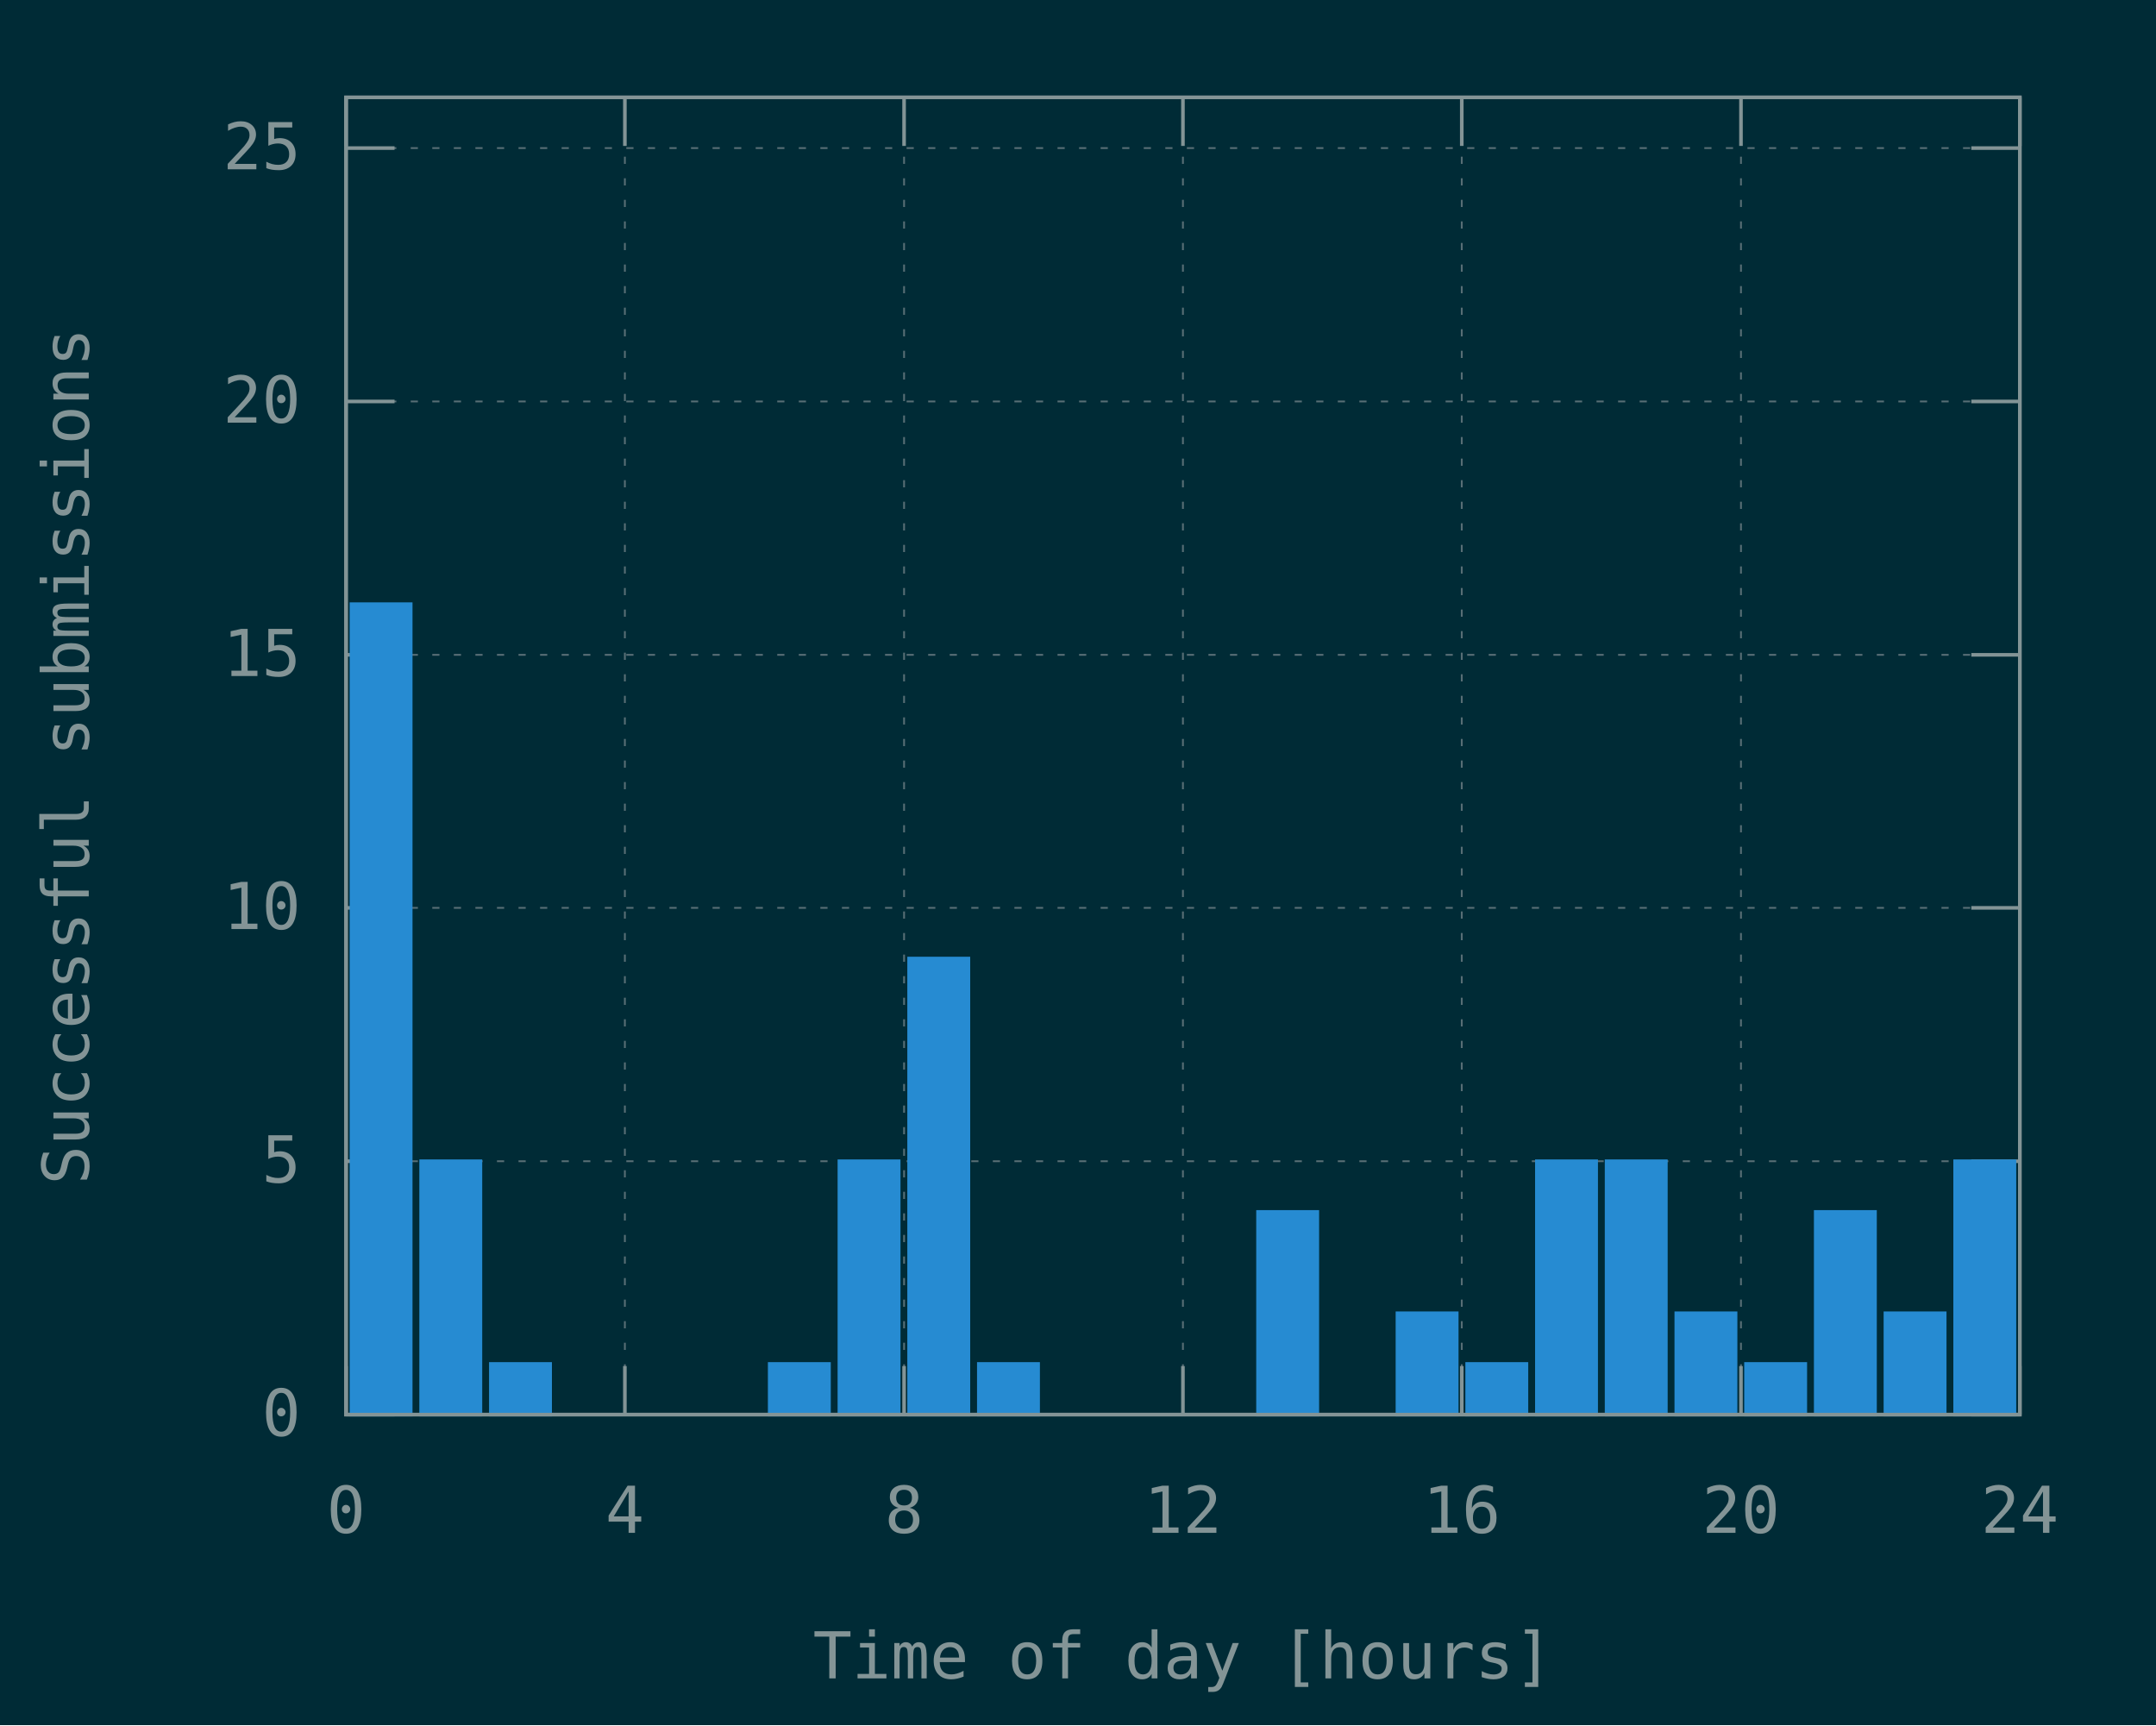
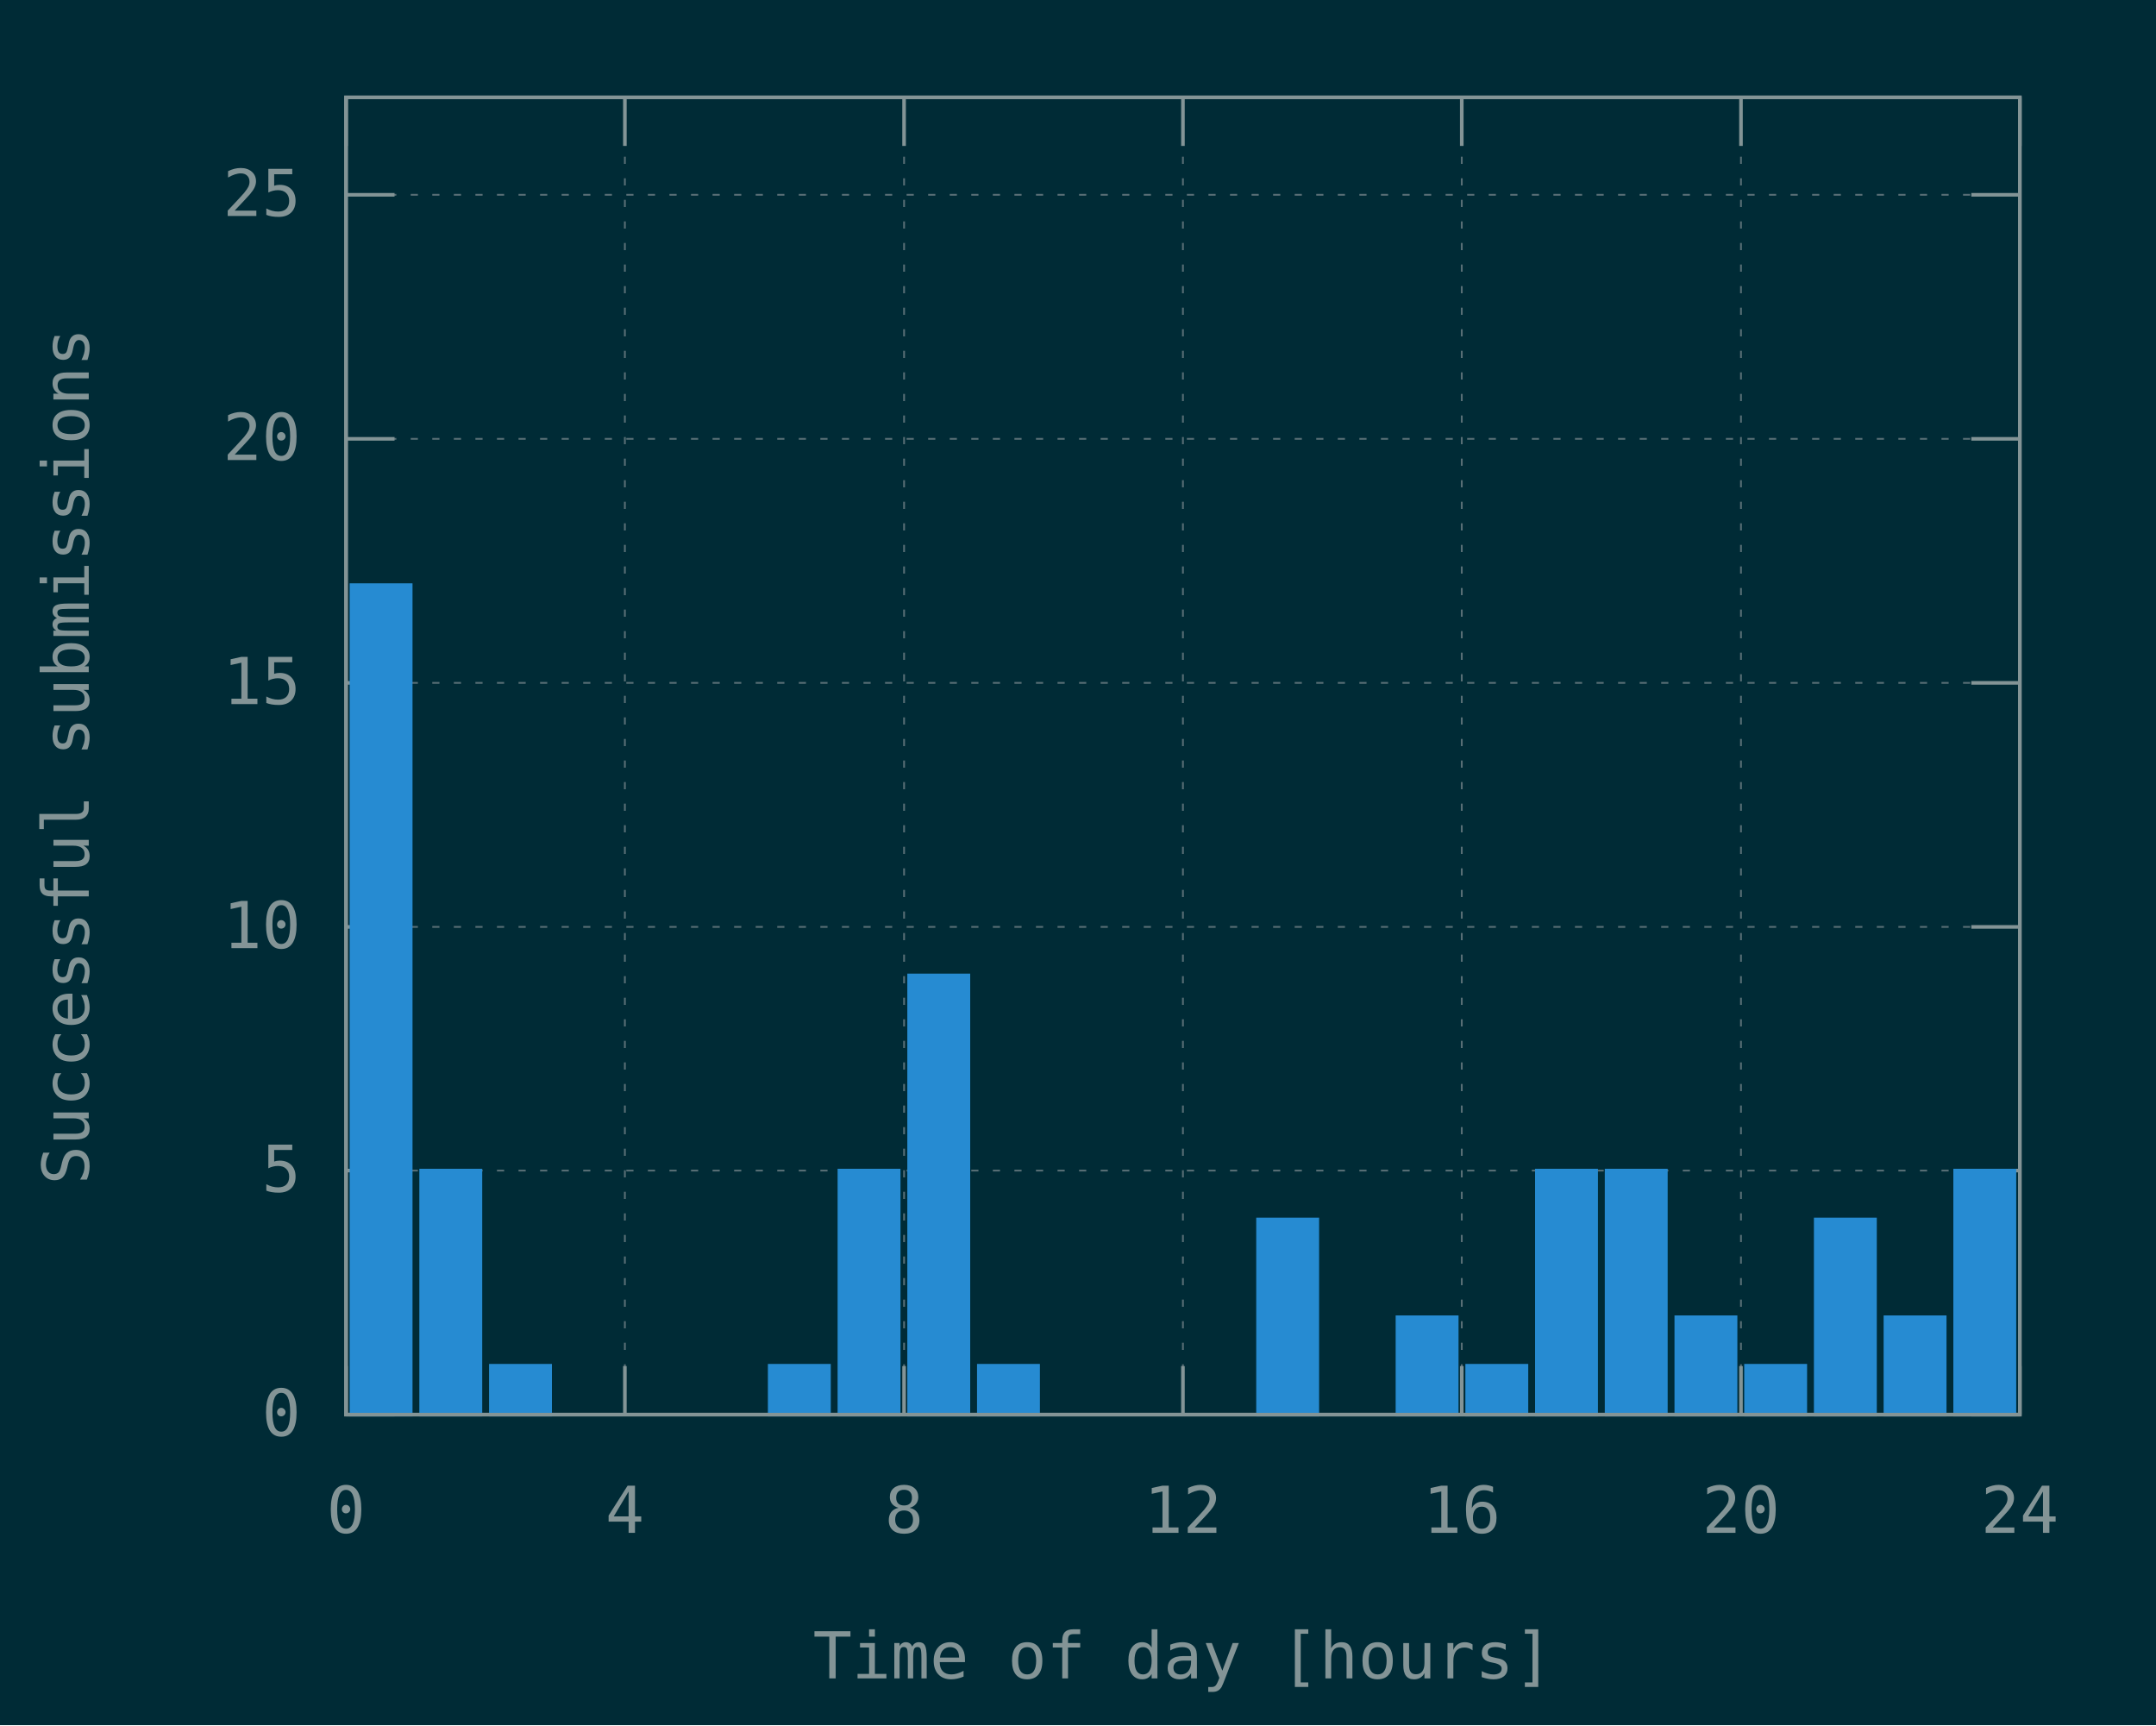
<svg xmlns="http://www.w3.org/2000/svg" xmlns:xlink="http://www.w3.org/1999/xlink" width="600" height="480" viewBox="0 0 600 480">
  <g id="gnuplot_canvas">
    <rect x="0" y="0" width="600" height="480" fill="#002b36" />
    <defs>
      <circle id="gpDot" r="0.5" stroke-width="0.5" stroke="currentColor" />
      <path id="gpPt0" stroke-width="0.148" stroke="currentColor" d="M-1,0 h2 M0,-1 v2" />
      <path id="gpPt1" stroke-width="0.148" stroke="currentColor" d="M-1,-1 L1,1 M1,-1 L-1,1" />
      <path id="gpPt2" stroke-width="0.148" stroke="currentColor" d="M-1,0 L1,0 M0,-1 L0,1 M-1,-1 L1,1 M-1,1 L1,-1" />
      <rect id="gpPt3" stroke-width="0.148" stroke="currentColor" x="-1" y="-1" width="2" height="2" />
      <rect id="gpPt4" stroke-width="0.148" stroke="currentColor" fill="currentColor" x="-1" y="-1" width="2" height="2" />
      <circle id="gpPt5" stroke-width="0.148" stroke="currentColor" cx="0" cy="0" r="1" />
      <use xlink:href="#gpPt5" id="gpPt6" fill="currentColor" stroke="none" />
      <path id="gpPt7" stroke-width="0.148" stroke="currentColor" d="M0,-1.33 L-1.33,0.67 L1.33,0.67 z" />
      <use xlink:href="#gpPt7" id="gpPt8" fill="currentColor" stroke="none" />
      <use xlink:href="#gpPt7" id="gpPt9" stroke="currentColor" transform="rotate(180)" />
      <use xlink:href="#gpPt9" id="gpPt10" fill="currentColor" stroke="none" />
      <use xlink:href="#gpPt3" id="gpPt11" stroke="currentColor" transform="rotate(45)" />
      <use xlink:href="#gpPt11" id="gpPt12" fill="currentColor" stroke="none" />
      <path id="gpPt13" stroke-width="0.148" stroke="currentColor" d="M0,1.330 L1.265,0.411 L0.782,-1.067 L-0.782,-1.076 L-1.265,0.411 z" />
      <use xlink:href="#gpPt13" id="gpPt14" fill="currentColor" stroke="none" />
      <filter id="textbox" filterUnits="objectBoundingBox" x="0" y="0" height="1" width="1">
        <feFlood flood-color="#002B36" flood-opacity="1" result="bgnd" />
        <feComposite in="SourceGraphic" in2="bgnd" operator="atop" />
      </filter>
      <filter id="greybox" filterUnits="objectBoundingBox" x="0" y="0" height="1" width="1">
        <feFlood flood-color="lightgrey" flood-opacity="1" result="grey" />
        <feComposite in="SourceGraphic" in2="grey" operator="atop" />
      </filter>
    </defs>
    <g fill="none" color="#002B36" stroke="currentColor" stroke-width="1.00" stroke-linecap="butt" stroke-linejoin="miter">
</g>
    <g fill="none" color="black" stroke="currentColor" stroke-width="1.00" stroke-linecap="butt" stroke-linejoin="miter">
</g>
    <g fill="none" color="black" stroke="rgb(131, 148, 150)" stroke-width="0.50" stroke-linecap="butt" stroke-linejoin="miter">
</g>
    <g fill="none" color="gray" stroke="currentColor" stroke-width="0.50" stroke-linecap="butt" stroke-linejoin="miter">
      <path stroke="rgb( 88, 110, 117)" stroke-dasharray="2,4" class="gridline" d="M96.3,393.6 L562.1,393.6  " />
    </g>
    <g fill="none" color="gray" stroke="rgb( 88, 110, 117)" stroke-width="1.00" stroke-linecap="butt" stroke-linejoin="miter">
</g>
    <g fill="none" color="black" stroke="currentColor" stroke-width="1.00" stroke-linecap="butt" stroke-linejoin="miter">
      <path stroke="rgb(131, 148, 150)" d="M96.3,393.6 L109.8,393.6 M562.1,393.6 L548.6,393.6  " />
      <g transform="translate(83.7,399.5)" stroke="none" fill="rgb(131,148,150)" font-family="Inconsolata" font-size="18.00" text-anchor="end">
        <text>
          <tspan font-family="Inconsolata"> 0</tspan>
        </text>
      </g>
    </g>
    <g fill="none" color="black" stroke="currentColor" stroke-width="1.00" stroke-linecap="butt" stroke-linejoin="miter">
</g>
    <g fill="none" color="black" stroke="rgb(131, 148, 150)" stroke-width="0.50" stroke-linecap="butt" stroke-linejoin="miter">
</g>
    <g fill="none" color="gray" stroke="currentColor" stroke-width="0.50" stroke-linecap="butt" stroke-linejoin="miter">
-       <path stroke="rgb( 88, 110, 117)" stroke-dasharray="2,4" class="gridline" d="M96.3,323.1 L562.1,323.1  " />
-     </g>
-     <g fill="none" color="gray" stroke="rgb( 88, 110, 117)" stroke-width="1.00" stroke-linecap="butt" stroke-linejoin="miter">
- </g>
-     <g fill="none" color="black" stroke="currentColor" stroke-width="1.00" stroke-linecap="butt" stroke-linejoin="miter">
-       <path stroke="rgb(131, 148, 150)" d="M96.3,323.1 L109.8,323.1 M562.1,323.1 L548.6,323.1  " />
-       <g transform="translate(83.7,329.0)" stroke="none" fill="rgb(131,148,150)" font-family="Inconsolata" font-size="18.00" text-anchor="end">
+       <path stroke="rgb( 88, 110, 117)" stroke-dasharray="2,4" class="gridline" d="M96.3,325.7 L562.1,325.7  " />
+     </g>
+     <g fill="none" color="gray" stroke="rgb( 88, 110, 117)" stroke-width="1.00" stroke-linecap="butt" stroke-linejoin="miter">
+ </g>
+     <g fill="none" color="black" stroke="currentColor" stroke-width="1.00" stroke-linecap="butt" stroke-linejoin="miter">
+       <path stroke="rgb(131, 148, 150)" d="M96.3,325.7 L109.8,325.7 M562.1,325.7 L548.6,325.7  " />
+       <g transform="translate(83.7,331.6)" stroke="none" fill="rgb(131,148,150)" font-family="Inconsolata" font-size="18.00" text-anchor="end">
        <text>
          <tspan font-family="Inconsolata"> 5</tspan>
        </text>
      </g>
    </g>
    <g fill="none" color="black" stroke="currentColor" stroke-width="1.00" stroke-linecap="butt" stroke-linejoin="miter">
</g>
    <g fill="none" color="black" stroke="rgb(131, 148, 150)" stroke-width="0.50" stroke-linecap="butt" stroke-linejoin="miter">
</g>
    <g fill="none" color="gray" stroke="currentColor" stroke-width="0.50" stroke-linecap="butt" stroke-linejoin="miter">
-       <path stroke="rgb( 88, 110, 117)" stroke-dasharray="2,4" class="gridline" d="M96.3,252.6 L562.1,252.6  " />
-     </g>
-     <g fill="none" color="gray" stroke="rgb( 88, 110, 117)" stroke-width="1.00" stroke-linecap="butt" stroke-linejoin="miter">
- </g>
-     <g fill="none" color="black" stroke="currentColor" stroke-width="1.00" stroke-linecap="butt" stroke-linejoin="miter">
-       <path stroke="rgb(131, 148, 150)" d="M96.3,252.6 L109.8,252.6 M562.1,252.6 L548.6,252.6  " />
-       <g transform="translate(83.7,258.5)" stroke="none" fill="rgb(131,148,150)" font-family="Inconsolata" font-size="18.00" text-anchor="end">
+       <path stroke="rgb( 88, 110, 117)" stroke-dasharray="2,4" class="gridline" d="M96.3,257.9 L562.1,257.9  " />
+     </g>
+     <g fill="none" color="gray" stroke="rgb( 88, 110, 117)" stroke-width="1.00" stroke-linecap="butt" stroke-linejoin="miter">
+ </g>
+     <g fill="none" color="black" stroke="currentColor" stroke-width="1.00" stroke-linecap="butt" stroke-linejoin="miter">
+       <path stroke="rgb(131, 148, 150)" d="M96.3,257.9 L109.8,257.9 M562.1,257.9 L548.6,257.9  " />
+       <g transform="translate(83.7,263.8)" stroke="none" fill="rgb(131,148,150)" font-family="Inconsolata" font-size="18.00" text-anchor="end">
        <text>
          <tspan font-family="Inconsolata"> 10</tspan>
        </text>
      </g>
    </g>
    <g fill="none" color="black" stroke="currentColor" stroke-width="1.00" stroke-linecap="butt" stroke-linejoin="miter">
</g>
    <g fill="none" color="black" stroke="rgb(131, 148, 150)" stroke-width="0.50" stroke-linecap="butt" stroke-linejoin="miter">
</g>
    <g fill="none" color="gray" stroke="currentColor" stroke-width="0.50" stroke-linecap="butt" stroke-linejoin="miter">
-       <path stroke="rgb( 88, 110, 117)" stroke-dasharray="2,4" class="gridline" d="M96.3,182.2 L562.1,182.2  " />
-     </g>
-     <g fill="none" color="gray" stroke="rgb( 88, 110, 117)" stroke-width="1.00" stroke-linecap="butt" stroke-linejoin="miter">
- </g>
-     <g fill="none" color="black" stroke="currentColor" stroke-width="1.00" stroke-linecap="butt" stroke-linejoin="miter">
-       <path stroke="rgb(131, 148, 150)" d="M96.3,182.2 L109.8,182.2 M562.1,182.2 L548.6,182.2  " />
-       <g transform="translate(83.7,188.1)" stroke="none" fill="rgb(131,148,150)" font-family="Inconsolata" font-size="18.00" text-anchor="end">
+       <path stroke="rgb( 88, 110, 117)" stroke-dasharray="2,4" class="gridline" d="M96.3,190.0 L562.1,190.0  " />
+     </g>
+     <g fill="none" color="gray" stroke="rgb( 88, 110, 117)" stroke-width="1.00" stroke-linecap="butt" stroke-linejoin="miter">
+ </g>
+     <g fill="none" color="black" stroke="currentColor" stroke-width="1.00" stroke-linecap="butt" stroke-linejoin="miter">
+       <path stroke="rgb(131, 148, 150)" d="M96.3,190.0 L109.8,190.0 M562.1,190.0 L548.6,190.0  " />
+       <g transform="translate(83.7,195.9)" stroke="none" fill="rgb(131,148,150)" font-family="Inconsolata" font-size="18.00" text-anchor="end">
        <text>
          <tspan font-family="Inconsolata"> 15</tspan>
        </text>
      </g>
    </g>
    <g fill="none" color="black" stroke="currentColor" stroke-width="1.00" stroke-linecap="butt" stroke-linejoin="miter">
</g>
    <g fill="none" color="black" stroke="rgb(131, 148, 150)" stroke-width="0.50" stroke-linecap="butt" stroke-linejoin="miter">
</g>
    <g fill="none" color="gray" stroke="currentColor" stroke-width="0.50" stroke-linecap="butt" stroke-linejoin="miter">
-       <path stroke="rgb( 88, 110, 117)" stroke-dasharray="2,4" class="gridline" d="M96.3,111.7 L562.1,111.7  " />
-     </g>
-     <g fill="none" color="gray" stroke="rgb( 88, 110, 117)" stroke-width="1.00" stroke-linecap="butt" stroke-linejoin="miter">
- </g>
-     <g fill="none" color="black" stroke="currentColor" stroke-width="1.00" stroke-linecap="butt" stroke-linejoin="miter">
-       <path stroke="rgb(131, 148, 150)" d="M96.3,111.7 L109.8,111.7 M562.1,111.7 L548.6,111.7  " />
-       <g transform="translate(83.7,117.6)" stroke="none" fill="rgb(131,148,150)" font-family="Inconsolata" font-size="18.00" text-anchor="end">
+       <path stroke="rgb( 88, 110, 117)" stroke-dasharray="2,4" class="gridline" d="M96.3,122.1 L562.1,122.1  " />
+     </g>
+     <g fill="none" color="gray" stroke="rgb( 88, 110, 117)" stroke-width="1.00" stroke-linecap="butt" stroke-linejoin="miter">
+ </g>
+     <g fill="none" color="black" stroke="currentColor" stroke-width="1.00" stroke-linecap="butt" stroke-linejoin="miter">
+       <path stroke="rgb(131, 148, 150)" d="M96.3,122.1 L109.8,122.1 M562.1,122.1 L548.6,122.1  " />
+       <g transform="translate(83.7,128.0)" stroke="none" fill="rgb(131,148,150)" font-family="Inconsolata" font-size="18.00" text-anchor="end">
        <text>
          <tspan font-family="Inconsolata"> 20</tspan>
        </text>
      </g>
    </g>
    <g fill="none" color="black" stroke="currentColor" stroke-width="1.00" stroke-linecap="butt" stroke-linejoin="miter">
</g>
    <g fill="none" color="black" stroke="rgb(131, 148, 150)" stroke-width="0.50" stroke-linecap="butt" stroke-linejoin="miter">
</g>
    <g fill="none" color="gray" stroke="currentColor" stroke-width="0.50" stroke-linecap="butt" stroke-linejoin="miter">
-       <path stroke="rgb( 88, 110, 117)" stroke-dasharray="2,4" class="gridline" d="M96.3,41.2 L562.1,41.2  " />
-     </g>
-     <g fill="none" color="gray" stroke="rgb( 88, 110, 117)" stroke-width="1.00" stroke-linecap="butt" stroke-linejoin="miter">
- </g>
-     <g fill="none" color="black" stroke="currentColor" stroke-width="1.00" stroke-linecap="butt" stroke-linejoin="miter">
-       <path stroke="rgb(131, 148, 150)" d="M96.3,41.2 L109.8,41.2 M562.1,41.2 L548.6,41.2  " />
-       <g transform="translate(83.7,47.1)" stroke="none" fill="rgb(131,148,150)" font-family="Inconsolata" font-size="18.00" text-anchor="end">
+       <path stroke="rgb( 88, 110, 117)" stroke-dasharray="2,4" class="gridline" d="M96.3,54.2 L562.1,54.2  " />
+     </g>
+     <g fill="none" color="gray" stroke="rgb( 88, 110, 117)" stroke-width="1.00" stroke-linecap="butt" stroke-linejoin="miter">
+ </g>
+     <g fill="none" color="black" stroke="currentColor" stroke-width="1.00" stroke-linecap="butt" stroke-linejoin="miter">
+       <path stroke="rgb(131, 148, 150)" d="M96.3,54.2 L109.8,54.2 M562.1,54.2 L548.6,54.2  " />
+       <g transform="translate(83.7,60.1)" stroke="none" fill="rgb(131,148,150)" font-family="Inconsolata" font-size="18.00" text-anchor="end">
        <text>
          <tspan font-family="Inconsolata"> 25</tspan>
        </text>
      </g>
    </g>
    <g fill="none" color="black" stroke="currentColor" stroke-width="1.00" stroke-linecap="butt" stroke-linejoin="miter">
</g>
    <g fill="none" color="black" stroke="rgb(131, 148, 150)" stroke-width="0.50" stroke-linecap="butt" stroke-linejoin="miter">
</g>
    <g fill="none" color="gray" stroke="currentColor" stroke-width="0.50" stroke-linecap="butt" stroke-linejoin="miter">
      <path stroke="rgb( 88, 110, 117)" stroke-dasharray="2,4" class="gridline" d="M96.3,393.6 L96.3,27.1  " />
    </g>
    <g fill="none" color="gray" stroke="rgb( 88, 110, 117)" stroke-width="1.00" stroke-linecap="butt" stroke-linejoin="miter">
</g>
    <g fill="none" color="black" stroke="currentColor" stroke-width="1.00" stroke-linecap="butt" stroke-linejoin="miter">
      <path stroke="rgb(131, 148, 150)" d="M96.3,393.6 L96.3,380.1 M96.3,27.1 L96.3,40.6  " />
      <g transform="translate(96.3,426.5)" stroke="none" fill="rgb(131,148,150)" font-family="Inconsolata" font-size="18.00" text-anchor="middle">
        <text>
          <tspan font-family="Inconsolata"> 0</tspan>
        </text>
      </g>
    </g>
    <g fill="none" color="black" stroke="currentColor" stroke-width="1.00" stroke-linecap="butt" stroke-linejoin="miter">
</g>
    <g fill="none" color="black" stroke="rgb(131, 148, 150)" stroke-width="0.50" stroke-linecap="butt" stroke-linejoin="miter">
</g>
    <g fill="none" color="gray" stroke="currentColor" stroke-width="0.50" stroke-linecap="butt" stroke-linejoin="miter">
      <path stroke="rgb( 88, 110, 117)" stroke-dasharray="2,4" class="gridline" d="M173.9,393.6 L173.9,27.1  " />
    </g>
    <g fill="none" color="gray" stroke="rgb( 88, 110, 117)" stroke-width="1.00" stroke-linecap="butt" stroke-linejoin="miter">
</g>
    <g fill="none" color="black" stroke="currentColor" stroke-width="1.00" stroke-linecap="butt" stroke-linejoin="miter">
      <path stroke="rgb(131, 148, 150)" d="M173.9,393.6 L173.9,380.1 M173.9,27.1 L173.9,40.6  " />
      <g transform="translate(173.9,426.5)" stroke="none" fill="rgb(131,148,150)" font-family="Inconsolata" font-size="18.00" text-anchor="middle">
        <text>
          <tspan font-family="Inconsolata"> 4</tspan>
        </text>
      </g>
    </g>
    <g fill="none" color="black" stroke="currentColor" stroke-width="1.00" stroke-linecap="butt" stroke-linejoin="miter">
</g>
    <g fill="none" color="black" stroke="rgb(131, 148, 150)" stroke-width="0.50" stroke-linecap="butt" stroke-linejoin="miter">
</g>
    <g fill="none" color="gray" stroke="currentColor" stroke-width="0.50" stroke-linecap="butt" stroke-linejoin="miter">
      <path stroke="rgb( 88, 110, 117)" stroke-dasharray="2,4" class="gridline" d="M251.6,393.6 L251.6,27.1  " />
    </g>
    <g fill="none" color="gray" stroke="rgb( 88, 110, 117)" stroke-width="1.00" stroke-linecap="butt" stroke-linejoin="miter">
</g>
    <g fill="none" color="black" stroke="currentColor" stroke-width="1.00" stroke-linecap="butt" stroke-linejoin="miter">
      <path stroke="rgb(131, 148, 150)" d="M251.6,393.6 L251.6,380.1 M251.6,27.1 L251.6,40.6  " />
      <g transform="translate(251.6,426.5)" stroke="none" fill="rgb(131,148,150)" font-family="Inconsolata" font-size="18.00" text-anchor="middle">
        <text>
          <tspan font-family="Inconsolata"> 8</tspan>
        </text>
      </g>
    </g>
    <g fill="none" color="black" stroke="currentColor" stroke-width="1.00" stroke-linecap="butt" stroke-linejoin="miter">
</g>
    <g fill="none" color="black" stroke="rgb(131, 148, 150)" stroke-width="0.50" stroke-linecap="butt" stroke-linejoin="miter">
</g>
    <g fill="none" color="gray" stroke="currentColor" stroke-width="0.50" stroke-linecap="butt" stroke-linejoin="miter">
      <path stroke="rgb( 88, 110, 117)" stroke-dasharray="2,4" class="gridline" d="M329.2,393.6 L329.2,27.1  " />
    </g>
    <g fill="none" color="gray" stroke="rgb( 88, 110, 117)" stroke-width="1.00" stroke-linecap="butt" stroke-linejoin="miter">
</g>
    <g fill="none" color="black" stroke="currentColor" stroke-width="1.00" stroke-linecap="butt" stroke-linejoin="miter">
      <path stroke="rgb(131, 148, 150)" d="M329.2,393.6 L329.2,380.1 M329.2,27.1 L329.2,40.6  " />
      <g transform="translate(329.2,426.5)" stroke="none" fill="rgb(131,148,150)" font-family="Inconsolata" font-size="18.00" text-anchor="middle">
        <text>
          <tspan font-family="Inconsolata"> 12</tspan>
        </text>
      </g>
    </g>
    <g fill="none" color="black" stroke="currentColor" stroke-width="1.00" stroke-linecap="butt" stroke-linejoin="miter">
</g>
    <g fill="none" color="black" stroke="rgb(131, 148, 150)" stroke-width="0.50" stroke-linecap="butt" stroke-linejoin="miter">
</g>
    <g fill="none" color="gray" stroke="currentColor" stroke-width="0.50" stroke-linecap="butt" stroke-linejoin="miter">
      <path stroke="rgb( 88, 110, 117)" stroke-dasharray="2,4" class="gridline" d="M406.8,393.6 L406.8,27.1  " />
    </g>
    <g fill="none" color="gray" stroke="rgb( 88, 110, 117)" stroke-width="1.00" stroke-linecap="butt" stroke-linejoin="miter">
</g>
    <g fill="none" color="black" stroke="currentColor" stroke-width="1.00" stroke-linecap="butt" stroke-linejoin="miter">
      <path stroke="rgb(131, 148, 150)" d="M406.8,393.6 L406.8,380.1 M406.8,27.1 L406.8,40.6  " />
      <g transform="translate(406.8,426.5)" stroke="none" fill="rgb(131,148,150)" font-family="Inconsolata" font-size="18.00" text-anchor="middle">
        <text>
          <tspan font-family="Inconsolata"> 16</tspan>
        </text>
      </g>
    </g>
    <g fill="none" color="black" stroke="currentColor" stroke-width="1.00" stroke-linecap="butt" stroke-linejoin="miter">
</g>
    <g fill="none" color="black" stroke="rgb(131, 148, 150)" stroke-width="0.50" stroke-linecap="butt" stroke-linejoin="miter">
</g>
    <g fill="none" color="gray" stroke="currentColor" stroke-width="0.50" stroke-linecap="butt" stroke-linejoin="miter">
      <path stroke="rgb( 88, 110, 117)" stroke-dasharray="2,4" class="gridline" d="M484.5,393.6 L484.5,40.6 L484.5,27.1  " />
    </g>
    <g fill="none" color="gray" stroke="rgb( 88, 110, 117)" stroke-width="1.00" stroke-linecap="butt" stroke-linejoin="miter">
</g>
    <g fill="none" color="black" stroke="currentColor" stroke-width="1.00" stroke-linecap="butt" stroke-linejoin="miter">
      <path stroke="rgb(131, 148, 150)" d="M484.5,393.6 L484.5,380.1 M484.5,27.1 L484.5,40.6  " />
      <g transform="translate(484.5,426.5)" stroke="none" fill="rgb(131,148,150)" font-family="Inconsolata" font-size="18.00" text-anchor="middle">
        <text>
          <tspan font-family="Inconsolata"> 20</tspan>
        </text>
      </g>
    </g>
    <g fill="none" color="black" stroke="currentColor" stroke-width="1.00" stroke-linecap="butt" stroke-linejoin="miter">
</g>
    <g fill="none" color="black" stroke="rgb(131, 148, 150)" stroke-width="0.50" stroke-linecap="butt" stroke-linejoin="miter">
</g>
    <g fill="none" color="gray" stroke="currentColor" stroke-width="0.50" stroke-linecap="butt" stroke-linejoin="miter">
      <path stroke="rgb( 88, 110, 117)" stroke-dasharray="2,4" class="gridline" d="M562.1,393.6 L562.1,27.1  " />
    </g>
    <g fill="none" color="gray" stroke="rgb( 88, 110, 117)" stroke-width="1.00" stroke-linecap="butt" stroke-linejoin="miter">
</g>
    <g fill="none" color="black" stroke="currentColor" stroke-width="1.00" stroke-linecap="butt" stroke-linejoin="miter">
      <path stroke="rgb(131, 148, 150)" d="M562.1,393.6 L562.1,380.1 M562.1,27.1 L562.1,40.6  " />
      <g transform="translate(562.1,426.5)" stroke="none" fill="rgb(131,148,150)" font-family="Inconsolata" font-size="18.00" text-anchor="middle">
        <text>
          <tspan font-family="Inconsolata"> 24</tspan>
        </text>
      </g>
    </g>
    <g fill="none" color="black" stroke="currentColor" stroke-width="1.00" stroke-linecap="butt" stroke-linejoin="miter">
</g>
    <g fill="none" color="black" stroke="currentColor" stroke-width="1.00" stroke-linecap="butt" stroke-linejoin="miter">
      <path stroke="rgb(131, 148, 150)" d="M96.3,27.1 L96.3,393.6 L562.1,393.6 L562.1,27.1 L96.3,27.1 Z  " />
    </g>
    <g fill="none" color="black" stroke="currentColor" stroke-width="1.00" stroke-linecap="butt" stroke-linejoin="miter">
      <g transform="translate(24.7,210.4) rotate(270)" stroke="none" fill="rgb(131,148,150)" font-family="Inconsolata" font-size="18.00" text-anchor="middle">
        <text>
          <tspan font-family="Inconsolata">Successful submissions</tspan>
        </text>
      </g>
    </g>
    <g fill="none" color="black" stroke="currentColor" stroke-width="1.00" stroke-linecap="butt" stroke-linejoin="miter">
      <g transform="translate(329.2,467.0)" stroke="none" fill="rgb(131,148,150)" font-family="Inconsolata" font-size="18.00" text-anchor="middle">
        <text>
          <tspan font-family="Inconsolata">Time of day [hours]</tspan>
        </text>
      </g>
    </g>
    <g fill="none" color="black" stroke="currentColor" stroke-width="1.00" stroke-linecap="butt" stroke-linejoin="miter">
</g>
    <g id="gnuplot_plot_1">
      <g fill="none" color="black" stroke="currentColor" stroke-width="1.00" stroke-linecap="butt" stroke-linejoin="miter">
        <g stroke="none" shape-rendering="crispEdges">
-           <polygon fill="rgb( 38, 139, 210)" points="97.8,393.6 114.4,393.6 114.4,168.0 97.8,168.0 " />
-         </g>
-         <path stroke="rgb( 38, 139, 210)" d="M97.8,393.6 L97.8,168.1 L114.3,168.1 L114.3,393.6 L97.8,393.6 Z  " />
-         <g stroke="none" shape-rendering="crispEdges">
-           <polygon fill="rgb( 38, 139, 210)" points="117.2,393.6 133.8,393.6 133.8,323.0 117.2,323.0 " />
-         </g>
-         <path stroke="rgb( 38, 139, 210)" d="M117.2,393.6 L117.2,323.1 L133.7,323.1 L133.7,393.6 L117.2,393.6 Z  " />
-         <g stroke="none" shape-rendering="crispEdges">
-           <polygon fill="rgb( 38, 139, 210)" points="136.6,393.6 153.2,393.6 153.2,379.4 136.6,379.4 " />
-         </g>
-         <path stroke="rgb( 38, 139, 210)" d="M136.6,393.6 L136.6,379.5 L153.1,379.5 L153.1,393.6 L136.6,393.6 Z  " />
-         <g stroke="none" shape-rendering="crispEdges">
-           <polygon fill="rgb( 38, 139, 210)" points="214.2,393.6 230.8,393.6 230.8,379.4 214.2,379.4 " />
-         </g>
-         <path stroke="rgb( 38, 139, 210)" d="M214.2,393.6 L214.2,379.5 L230.7,379.5 L230.7,393.6 L214.2,393.6 Z  " />
-         <g stroke="none" shape-rendering="crispEdges">
-           <polygon fill="rgb( 38, 139, 210)" points="233.6,393.6 250.2,393.6 250.2,323.0 233.6,323.0 " />
-         </g>
-         <path stroke="rgb( 38, 139, 210)" d="M233.6,393.6 L233.6,323.1 L250.1,323.1 L250.1,393.6 L233.6,393.6 Z  " />
-         <g stroke="none" shape-rendering="crispEdges">
-           <polygon fill="rgb( 38, 139, 210)" points="253.0,393.6 269.6,393.6 269.6,266.6 253.0,266.6 " />
-         </g>
-         <path stroke="rgb( 38, 139, 210)" d="M253.0,393.6 L253.0,266.7 L269.5,266.7 L269.5,393.6 L253.0,393.6 Z  " />
-         <g stroke="none" shape-rendering="crispEdges">
-           <polygon fill="rgb( 38, 139, 210)" points="272.4,393.6 289.0,393.6 289.0,379.4 272.4,379.4 " />
-         </g>
-         <path stroke="rgb( 38, 139, 210)" d="M272.4,393.6 L272.4,379.5 L288.9,379.5 L288.9,393.6 L272.4,393.6 Z  " />
-         <g stroke="none" shape-rendering="crispEdges">
-           <polygon fill="rgb( 38, 139, 210)" points="350.1,393.6 366.7,393.6 366.7,337.1 350.1,337.1 " />
-         </g>
-         <path stroke="rgb( 38, 139, 210)" d="M350.1,393.6 L350.1,337.2 L366.6,337.2 L366.6,393.6 L350.1,393.6 Z  " />
-         <g stroke="none" shape-rendering="crispEdges">
-           <polygon fill="rgb( 38, 139, 210)" points="388.9,393.6 405.5,393.6 405.5,365.3 388.9,365.3 " />
-         </g>
-         <path stroke="rgb( 38, 139, 210)" d="M388.9,393.6 L388.9,365.4 L405.4,365.4 L405.4,393.6 L388.9,393.6 Z  " />
-         <g stroke="none" shape-rendering="crispEdges">
-           <polygon fill="rgb( 38, 139, 210)" points="408.3,393.6 424.9,393.6 424.9,379.4 408.3,379.4 " />
-         </g>
-         <path stroke="rgb( 38, 139, 210)" d="M408.3,393.6 L408.3,379.5 L424.8,379.5 L424.8,393.6 L408.3,393.6 Z  " />
-         <g stroke="none" shape-rendering="crispEdges">
-           <polygon fill="rgb( 38, 139, 210)" points="427.7,393.6 444.3,393.6 444.3,323.0 427.7,323.0 " />
-         </g>
-         <path stroke="rgb( 38, 139, 210)" d="M427.7,393.6 L427.7,323.1 L444.2,323.1 L444.2,393.6 L427.7,393.6 Z  " />
-         <g stroke="none" shape-rendering="crispEdges">
-           <polygon fill="rgb( 38, 139, 210)" points="447.1,393.6 463.7,393.6 463.7,323.0 447.1,323.0 " />
-         </g>
-         <path stroke="rgb( 38, 139, 210)" d="M447.1,393.6 L447.1,323.1 L463.6,323.1 L463.6,393.6 L447.1,393.6 Z  " />
-         <g stroke="none" shape-rendering="crispEdges">
-           <polygon fill="rgb( 38, 139, 210)" points="466.5,393.6 483.1,393.6 483.1,365.3 466.5,365.3 " />
-         </g>
-         <path stroke="rgb( 38, 139, 210)" d="M466.5,393.6 L466.5,365.4 L483.0,365.4 L483.0,393.6 L466.5,393.6 Z  " />
-         <g stroke="none" shape-rendering="crispEdges">
-           <polygon fill="rgb( 38, 139, 210)" points="485.9,393.6 502.5,393.6 502.5,379.4 485.9,379.4 " />
-         </g>
-         <path stroke="rgb( 38, 139, 210)" d="M485.9,393.6 L485.9,379.5 L502.4,379.5 L502.4,393.6 L485.9,393.6 Z  " />
-         <g stroke="none" shape-rendering="crispEdges">
-           <polygon fill="rgb( 38, 139, 210)" points="505.3,393.6 521.9,393.6 521.9,337.1 505.3,337.1 " />
-         </g>
-         <path stroke="rgb( 38, 139, 210)" d="M505.3,393.6 L505.3,337.2 L521.8,337.2 L521.8,393.6 L505.3,393.6 Z  " />
-         <g stroke="none" shape-rendering="crispEdges">
-           <polygon fill="rgb( 38, 139, 210)" points="524.7,393.6 541.3,393.6 541.3,365.3 524.7,365.3 " />
-         </g>
-         <path stroke="rgb( 38, 139, 210)" d="M524.7,393.6 L524.7,365.4 L541.2,365.4 L541.2,393.6 L524.7,393.6 Z  " />
-         <g stroke="none" shape-rendering="crispEdges">
-           <polygon fill="rgb( 38, 139, 210)" points="544.1,393.6 560.7,393.6 560.7,323.0 544.1,323.0 " />
-         </g>
-         <path stroke="rgb( 38, 139, 210)" d="M544.1,393.6 L544.1,323.1 L560.6,323.1 L560.6,393.6 L544.1,393.6 Z  " />
+           <polygon fill="rgb( 38, 139, 210)" points="97.8,393.6 114.4,393.6 114.4,162.7 97.8,162.7 " />
+         </g>
+         <path stroke="rgb( 38, 139, 210)" d="M97.8,393.6 L97.8,162.8 L114.3,162.8 L114.3,393.6 L97.8,393.6 Z  " />
+         <g stroke="none" shape-rendering="crispEdges">
+           <polygon fill="rgb( 38, 139, 210)" points="117.2,393.6 133.8,393.6 133.8,325.6 117.2,325.6 " />
+         </g>
+         <path stroke="rgb( 38, 139, 210)" d="M117.2,393.6 L117.2,325.7 L133.7,325.7 L133.7,393.6 L117.2,393.6 Z  " />
+         <g stroke="none" shape-rendering="crispEdges">
+           <polygon fill="rgb( 38, 139, 210)" points="136.6,393.6 153.2,393.6 153.2,379.9 136.6,379.9 " />
+         </g>
+         <path stroke="rgb( 38, 139, 210)" d="M136.6,393.6 L136.6,380.0 L153.1,380.0 L153.1,393.6 L136.6,393.6 Z  " />
+         <g stroke="none" shape-rendering="crispEdges">
+           <polygon fill="rgb( 38, 139, 210)" points="214.2,393.6 230.8,393.6 230.8,379.9 214.2,379.9 " />
+         </g>
+         <path stroke="rgb( 38, 139, 210)" d="M214.2,393.6 L214.2,380.0 L230.7,380.0 L230.7,393.6 L214.2,393.6 Z  " />
+         <g stroke="none" shape-rendering="crispEdges">
+           <polygon fill="rgb( 38, 139, 210)" points="233.6,393.6 250.2,393.6 250.2,325.6 233.6,325.6 " />
+         </g>
+         <path stroke="rgb( 38, 139, 210)" d="M233.6,393.6 L233.6,325.7 L250.1,325.7 L250.1,393.6 L233.6,393.6 Z  " />
+         <g stroke="none" shape-rendering="crispEdges">
+           <polygon fill="rgb( 38, 139, 210)" points="253.0,393.6 269.6,393.6 269.6,271.3 253.0,271.3 " />
+         </g>
+         <path stroke="rgb( 38, 139, 210)" d="M253.0,393.6 L253.0,271.4 L269.5,271.4 L269.5,393.6 L253.0,393.6 Z  " />
+         <g stroke="none" shape-rendering="crispEdges">
+           <polygon fill="rgb( 38, 139, 210)" points="272.4,393.6 289.0,393.6 289.0,379.9 272.4,379.9 " />
+         </g>
+         <path stroke="rgb( 38, 139, 210)" d="M272.4,393.6 L272.4,380.0 L288.9,380.0 L288.9,393.6 L272.4,393.6 Z  " />
+         <g stroke="none" shape-rendering="crispEdges">
+           <polygon fill="rgb( 38, 139, 210)" points="350.1,393.6 366.7,393.6 366.7,339.2 350.1,339.2 " />
+         </g>
+         <path stroke="rgb( 38, 139, 210)" d="M350.1,393.6 L350.1,339.3 L366.6,339.3 L366.6,393.6 L350.1,393.6 Z  " />
+         <g stroke="none" shape-rendering="crispEdges">
+           <polygon fill="rgb( 38, 139, 210)" points="388.9,393.6 405.5,393.6 405.5,366.4 388.9,366.4 " />
+         </g>
+         <path stroke="rgb( 38, 139, 210)" d="M388.9,393.6 L388.9,366.5 L405.4,366.5 L405.4,393.6 L388.9,393.6 Z  " />
+         <g stroke="none" shape-rendering="crispEdges">
+           <polygon fill="rgb( 38, 139, 210)" points="408.3,393.6 424.9,393.6 424.9,379.9 408.3,379.9 " />
+         </g>
+         <path stroke="rgb( 38, 139, 210)" d="M408.3,393.6 L408.3,380.0 L424.8,380.0 L424.8,393.6 L408.3,393.6 Z  " />
+         <g stroke="none" shape-rendering="crispEdges">
+           <polygon fill="rgb( 38, 139, 210)" points="427.7,393.6 444.3,393.6 444.3,325.6 427.7,325.6 " />
+         </g>
+         <path stroke="rgb( 38, 139, 210)" d="M427.7,393.6 L427.7,325.7 L444.2,325.7 L444.2,393.6 L427.7,393.6 Z  " />
+         <g stroke="none" shape-rendering="crispEdges">
+           <polygon fill="rgb( 38, 139, 210)" points="447.1,393.6 463.7,393.6 463.7,325.6 447.1,325.6 " />
+         </g>
+         <path stroke="rgb( 38, 139, 210)" d="M447.1,393.6 L447.1,325.7 L463.6,325.7 L463.6,393.6 L447.1,393.6 Z  " />
+         <g stroke="none" shape-rendering="crispEdges">
+           <polygon fill="rgb( 38, 139, 210)" points="466.5,393.6 483.1,393.6 483.1,366.4 466.5,366.4 " />
+         </g>
+         <path stroke="rgb( 38, 139, 210)" d="M466.5,393.6 L466.5,366.5 L483.0,366.5 L483.0,393.6 L466.5,393.6 Z  " />
+         <g stroke="none" shape-rendering="crispEdges">
+           <polygon fill="rgb( 38, 139, 210)" points="485.9,393.6 502.5,393.6 502.5,379.9 485.9,379.9 " />
+         </g>
+         <path stroke="rgb( 38, 139, 210)" d="M485.9,393.6 L485.9,380.0 L502.4,380.0 L502.4,393.6 L485.9,393.6 Z  " />
+         <g stroke="none" shape-rendering="crispEdges">
+           <polygon fill="rgb( 38, 139, 210)" points="505.3,393.6 521.9,393.6 521.9,339.2 505.3,339.2 " />
+         </g>
+         <path stroke="rgb( 38, 139, 210)" d="M505.3,393.6 L505.3,339.3 L521.8,339.3 L521.8,393.6 L505.3,393.6 Z  " />
+         <g stroke="none" shape-rendering="crispEdges">
+           <polygon fill="rgb( 38, 139, 210)" points="524.7,393.6 541.3,393.6 541.3,366.4 524.7,366.4 " />
+         </g>
+         <path stroke="rgb( 38, 139, 210)" d="M524.7,393.6 L524.7,366.5 L541.2,366.5 L541.2,393.6 L524.7,393.6 Z  " />
+         <g stroke="none" shape-rendering="crispEdges">
+           <polygon fill="rgb( 38, 139, 210)" points="544.1,393.6 560.7,393.6 560.7,325.6 544.1,325.6 " />
+         </g>
+         <path stroke="rgb( 38, 139, 210)" d="M544.1,393.6 L544.1,325.7 L560.6,325.7 L560.6,393.6 L544.1,393.6 Z  " />
      </g>
    </g>
    <g fill="none" color="#002B36" stroke="rgb( 38, 139, 210)" stroke-width="2.00" stroke-linecap="butt" stroke-linejoin="miter">
</g>
    <g fill="none" color="black" stroke="currentColor" stroke-width="2.00" stroke-linecap="butt" stroke-linejoin="miter">
</g>
    <g fill="none" color="black" stroke="black" stroke-width="1.00" stroke-linecap="butt" stroke-linejoin="miter">
</g>
    <g fill="none" color="black" stroke="currentColor" stroke-width="1.00" stroke-linecap="butt" stroke-linejoin="miter">
      <path stroke="rgb(131, 148, 150)" d="M96.3,27.1 L96.3,393.6 L562.1,393.6 L562.1,27.1 L96.3,27.1 Z  " />
    </g>
    <g fill="none" color="black" stroke="currentColor" stroke-width="1.00" stroke-linecap="butt" stroke-linejoin="miter">
</g>
  </g>
</svg>
